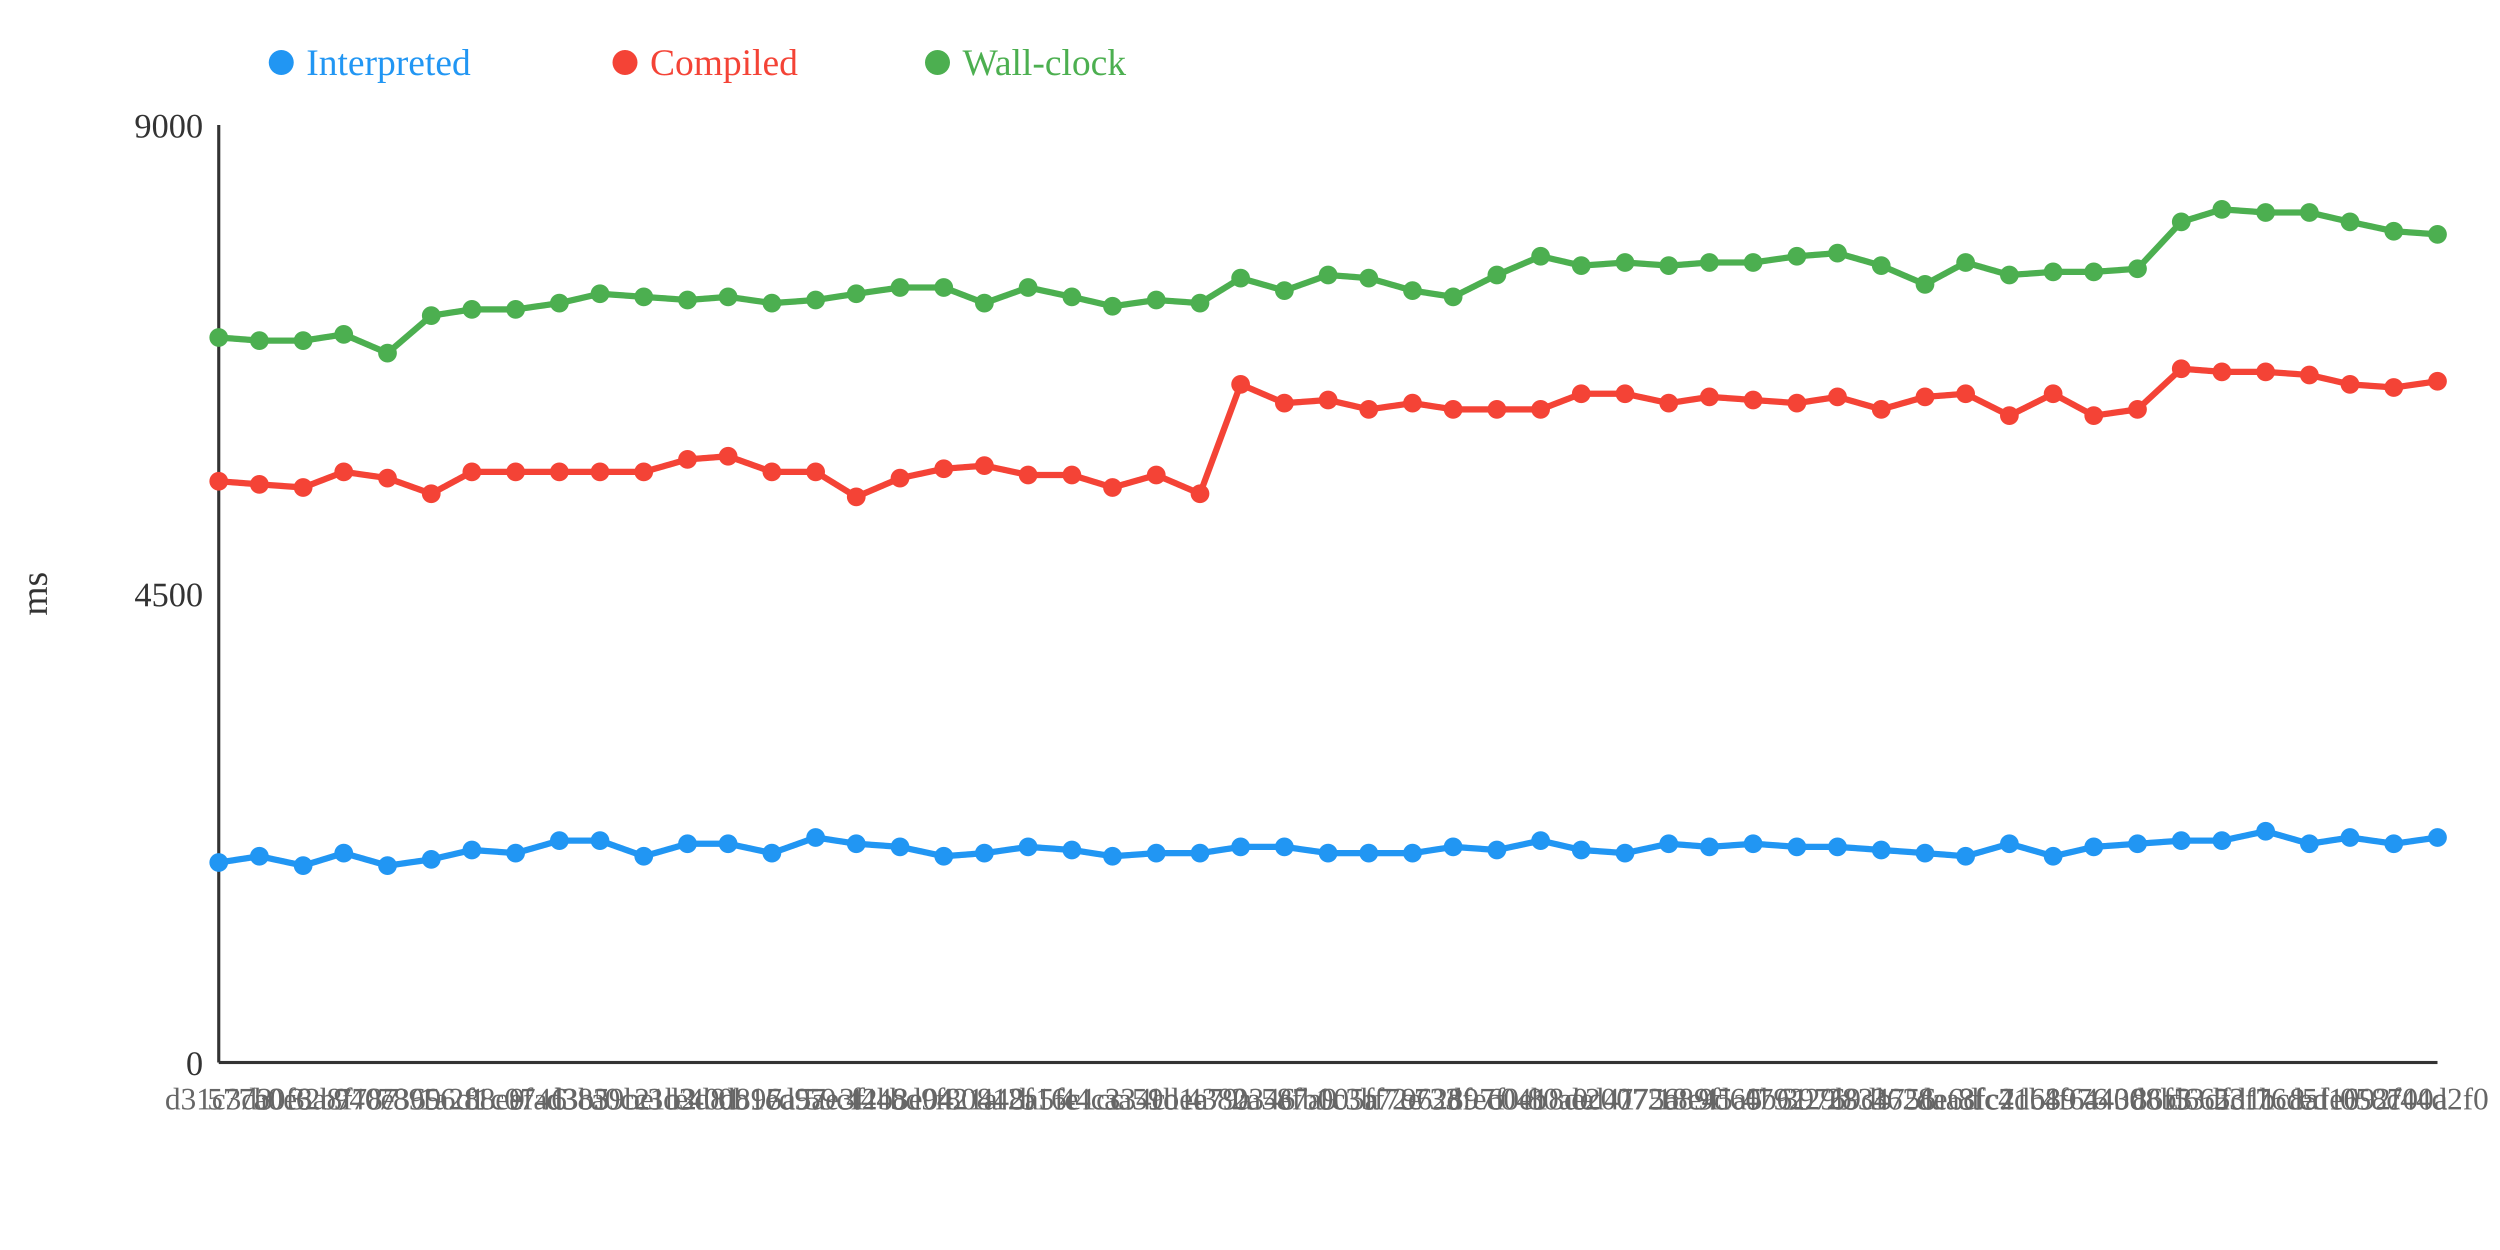
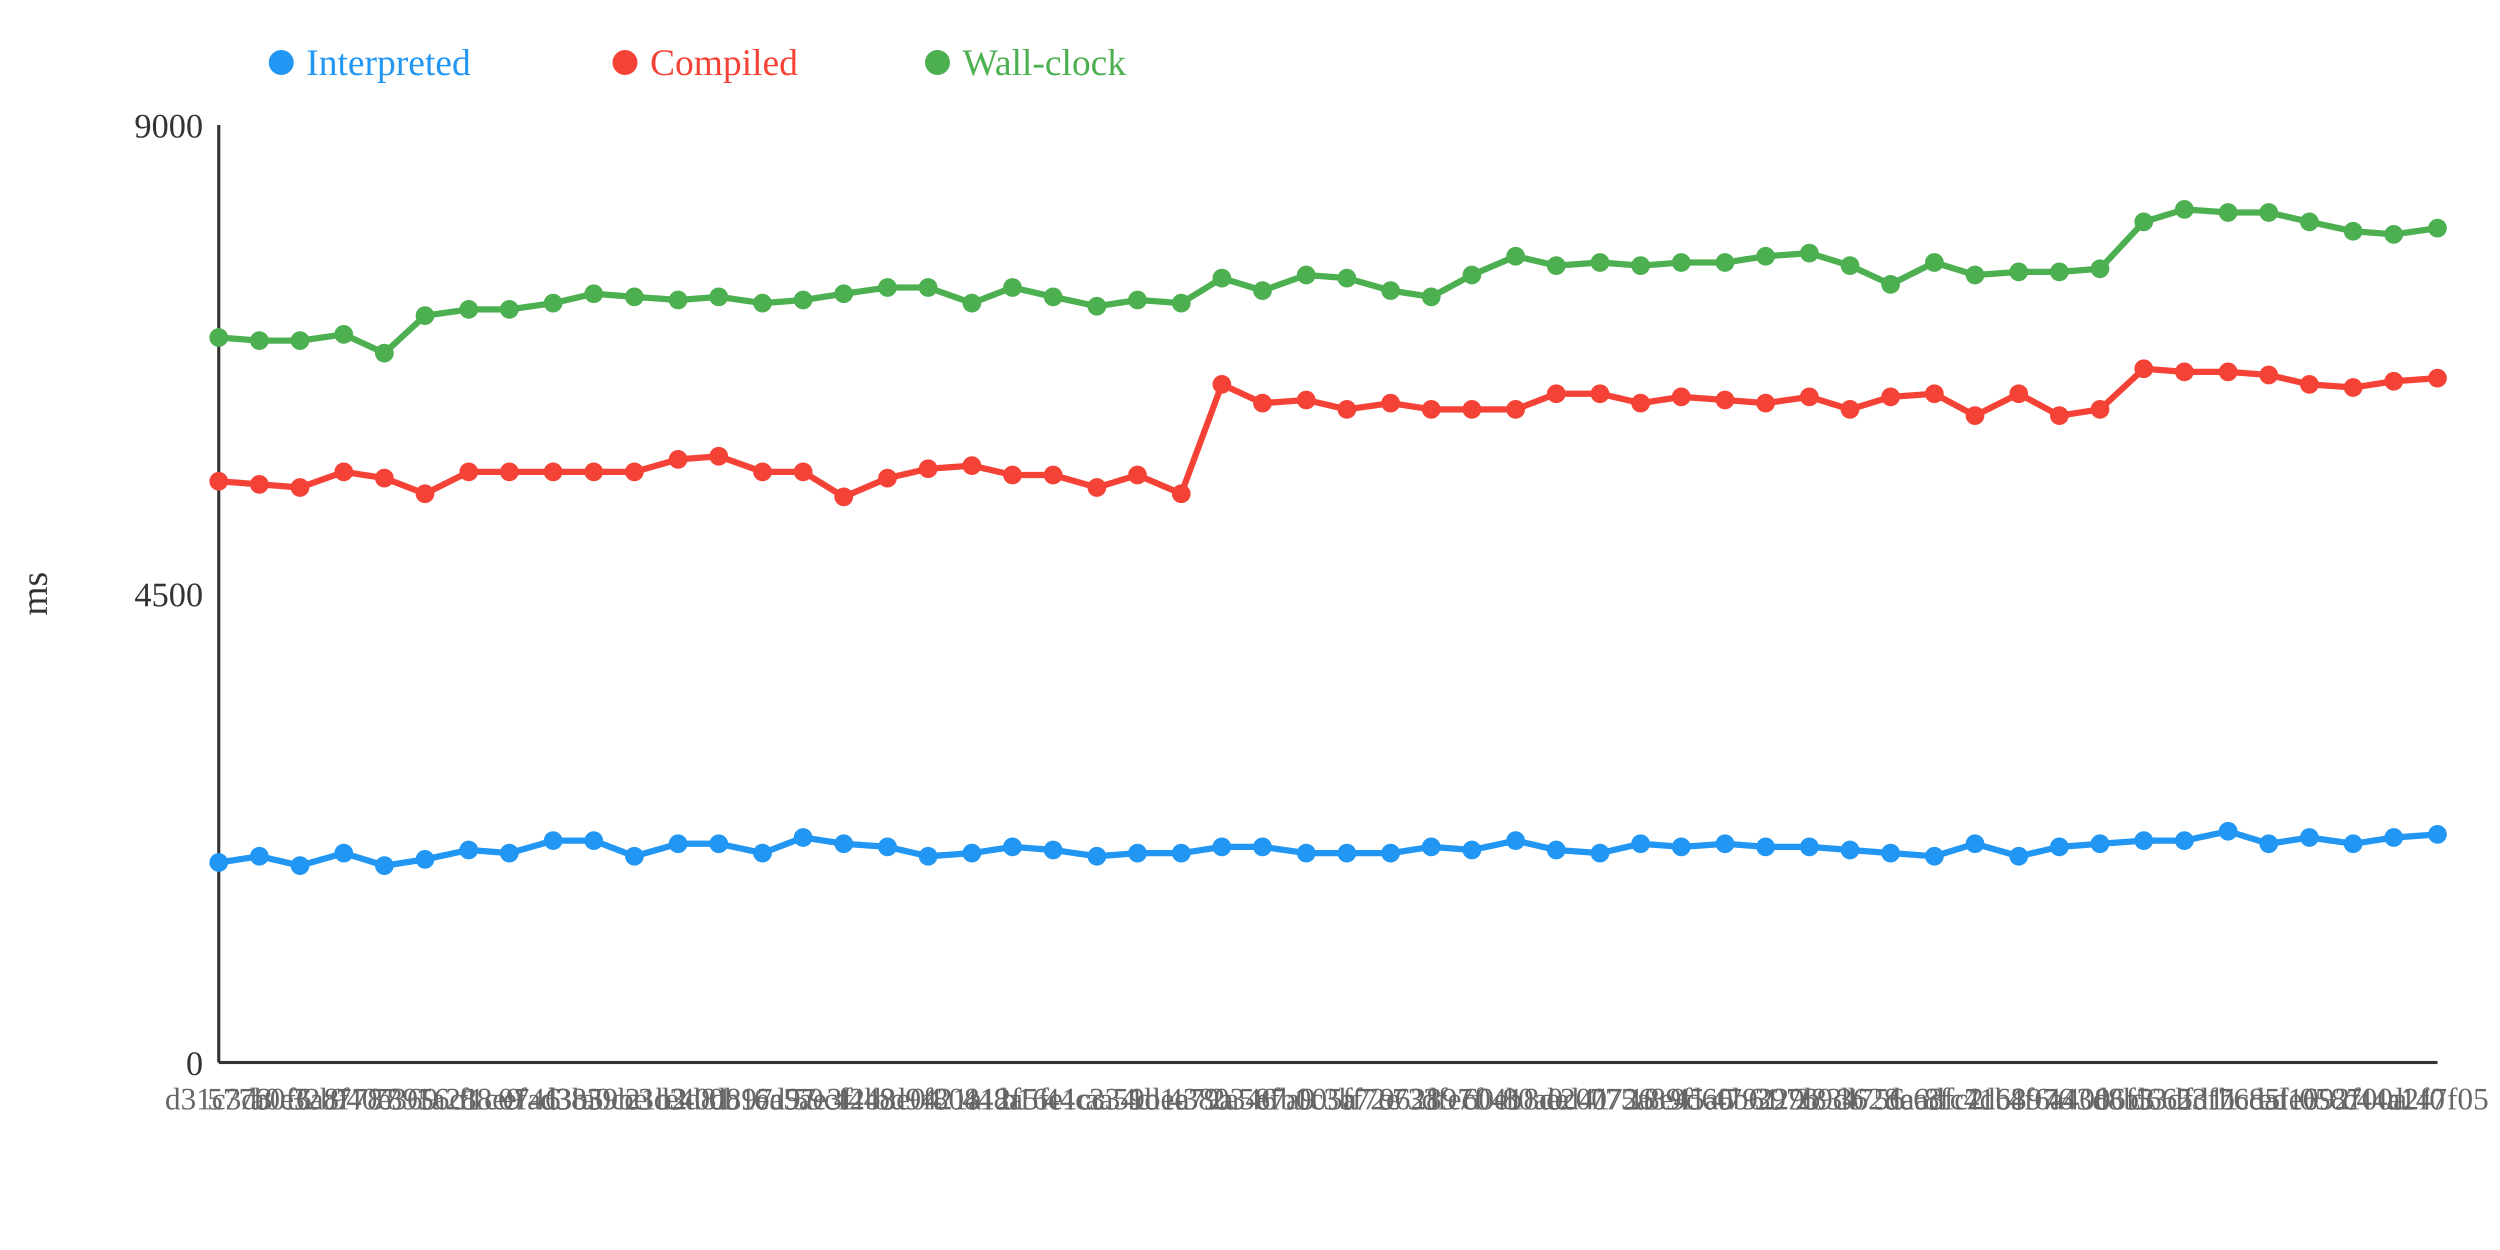
<svg xmlns="http://www.w3.org/2000/svg" width="800" height="400">
  <rect width="800" height="400" fill="white" />
  <line x1="70" y1="40" x2="70" y2="340" stroke="#333" stroke-width="1" />
  <line x1="70" y1="340" x2="780" y2="340" stroke="#333" stroke-width="1" />
  <text x="65" y="344" text-anchor="end" font-size="11" fill="#333">0</text>
  <text x="65" y="194" text-anchor="end" font-size="11" fill="#333">4500</text>
  <text x="65" y="44" text-anchor="end" font-size="11" fill="#333">9000</text>
  <text x="15" y="190" text-anchor="middle" font-size="12" fill="#333" transform="rotate(-90 15 190)">ms</text>
-   <polyline points="70,276 83,274 97,277 110,273 124,277 138,275 151,272 165,273 179,269 192,269 206,274 220,270 233,270 247,273 261,268 274,270 288,271 302,274 315,273 329,271 343,272 356,274 370,273 384,273 397,271 411,271 425,273 438,273 452,273 465,271 479,272 493,269 506,272 520,273 534,270 547,271 561,270 575,271 588,271 602,272 616,273 629,274 643,270 657,274 670,271 684,270 698,269 711,269 725,266 739,270 752,268 766,270 780,268" fill="none" stroke="#2196F3" stroke-width="2" />
-   <polyline points="70,154 83,155 97,156 110,151 124,153 138,158 151,151 165,151 179,151 192,151 206,151 220,147 233,146 247,151 261,151 274,159 288,153 302,150 315,149 329,152 343,152 356,156 370,152 384,158 397,123 411,129 425,128 438,131 452,129 465,131 479,131 493,131 506,126 520,126 534,129 547,127 561,128 575,129 588,127 602,131 616,127 629,126 643,133 657,126 670,133 684,131 698,118 711,119 725,119 739,120 752,123 766,124 780,122" fill="none" stroke="#F44336" stroke-width="2" />
-   <polyline points="70,108 83,109 97,109 110,107 124,113 138,101 151,99 165,99 179,97 192,94 206,95 220,96 233,95 247,97 261,96 274,94 288,92 302,92 315,97 329,92 343,95 356,98 370,96 384,97 397,89 411,93 425,88 438,89 452,93 465,95 479,88 493,82 506,85 520,84 534,85 547,84 561,84 575,82 588,81 602,85 616,91 629,84 643,88 657,87 670,87 684,86 698,71 711,67 725,68 739,68 752,71 766,74 780,75" fill="none" stroke="#4CAF50" stroke-width="2" />
+   <polyline points="70,276 83,274 96,277 110,273 123,277 136,275 150,272 163,273 177,269 190,269 203,274 217,270 230,270 244,273 257,268 270,270 284,271 297,274 311,273 324,271 337,272 351,274 364,273 378,273 391,271 404,271 418,273 431,273 445,273 458,271 471,272 485,269 498,272 512,273 525,270 538,271 552,270 565,271 579,271 592,272 605,273 619,274 632,270 646,274 659,271 672,270 686,269 699,269 713,266 726,270 739,268 753,270 766,268 780,267" fill="none" stroke="#2196F3" stroke-width="2" />
+   <polyline points="70,154 83,155 96,156 110,151 123,153 136,158 150,151 163,151 177,151 190,151 203,151 217,147 230,146 244,151 257,151 270,159 284,153 297,150 311,149 324,152 337,152 351,156 364,152 378,158 391,123 404,129 418,128 431,131 445,129 458,131 471,131 485,131 498,126 512,126 525,129 538,127 552,128 565,129 579,127 592,131 605,127 619,126 632,133 646,126 659,133 672,131 686,118 699,119 713,119 726,120 739,123 753,124 766,122 780,121" fill="none" stroke="#F44336" stroke-width="2" />
+   <polyline points="70,108 83,109 96,109 110,107 123,113 136,101 150,99 163,99 177,97 190,94 203,95 217,96 230,95 244,97 257,96 270,94 284,92 297,92 311,97 324,92 337,95 351,98 364,96 378,97 391,89 404,93 418,88 431,89 445,93 458,95 471,88 485,82 498,85 512,84 525,85 538,84 552,84 565,82 579,81 592,85 605,91 619,84 632,88 646,87 659,87 672,86 686,71 699,67 713,68 726,68 739,71 753,74 766,75 780,73" fill="none" stroke="#4CAF50" stroke-width="2" />
  <circle cx="70" cy="276" r="3" fill="#2196F3" />
  <circle cx="70" cy="154" r="3" fill="#F44336" />
  <circle cx="70" cy="108" r="3" fill="#4CAF50" />
  <circle cx="83" cy="274" r="3" fill="#2196F3" />
  <circle cx="83" cy="155" r="3" fill="#F44336" />
  <circle cx="83" cy="109" r="3" fill="#4CAF50" />
-   <circle cx="97" cy="277" r="3" fill="#2196F3" />
-   <circle cx="97" cy="156" r="3" fill="#F44336" />
-   <circle cx="97" cy="109" r="3" fill="#4CAF50" />
+   <circle cx="96" cy="277" r="3" fill="#2196F3" />
+   <circle cx="96" cy="156" r="3" fill="#F44336" />
+   <circle cx="96" cy="109" r="3" fill="#4CAF50" />
  <circle cx="110" cy="273" r="3" fill="#2196F3" />
  <circle cx="110" cy="151" r="3" fill="#F44336" />
  <circle cx="110" cy="107" r="3" fill="#4CAF50" />
-   <circle cx="124" cy="277" r="3" fill="#2196F3" />
-   <circle cx="124" cy="153" r="3" fill="#F44336" />
-   <circle cx="124" cy="113" r="3" fill="#4CAF50" />
-   <circle cx="138" cy="275" r="3" fill="#2196F3" />
-   <circle cx="138" cy="158" r="3" fill="#F44336" />
-   <circle cx="138" cy="101" r="3" fill="#4CAF50" />
-   <circle cx="151" cy="272" r="3" fill="#2196F3" />
-   <circle cx="151" cy="151" r="3" fill="#F44336" />
-   <circle cx="151" cy="99" r="3" fill="#4CAF50" />
-   <circle cx="165" cy="273" r="3" fill="#2196F3" />
-   <circle cx="165" cy="151" r="3" fill="#F44336" />
-   <circle cx="165" cy="99" r="3" fill="#4CAF50" />
-   <circle cx="179" cy="269" r="3" fill="#2196F3" />
-   <circle cx="179" cy="151" r="3" fill="#F44336" />
-   <circle cx="179" cy="97" r="3" fill="#4CAF50" />
-   <circle cx="192" cy="269" r="3" fill="#2196F3" />
-   <circle cx="192" cy="151" r="3" fill="#F44336" />
-   <circle cx="192" cy="94" r="3" fill="#4CAF50" />
-   <circle cx="206" cy="274" r="3" fill="#2196F3" />
-   <circle cx="206" cy="151" r="3" fill="#F44336" />
-   <circle cx="206" cy="95" r="3" fill="#4CAF50" />
-   <circle cx="220" cy="270" r="3" fill="#2196F3" />
-   <circle cx="220" cy="147" r="3" fill="#F44336" />
-   <circle cx="220" cy="96" r="3" fill="#4CAF50" />
-   <circle cx="233" cy="270" r="3" fill="#2196F3" />
-   <circle cx="233" cy="146" r="3" fill="#F44336" />
-   <circle cx="233" cy="95" r="3" fill="#4CAF50" />
-   <circle cx="247" cy="273" r="3" fill="#2196F3" />
-   <circle cx="247" cy="151" r="3" fill="#F44336" />
-   <circle cx="247" cy="97" r="3" fill="#4CAF50" />
-   <circle cx="261" cy="268" r="3" fill="#2196F3" />
-   <circle cx="261" cy="151" r="3" fill="#F44336" />
-   <circle cx="261" cy="96" r="3" fill="#4CAF50" />
-   <circle cx="274" cy="270" r="3" fill="#2196F3" />
-   <circle cx="274" cy="159" r="3" fill="#F44336" />
-   <circle cx="274" cy="94" r="3" fill="#4CAF50" />
-   <circle cx="288" cy="271" r="3" fill="#2196F3" />
-   <circle cx="288" cy="153" r="3" fill="#F44336" />
-   <circle cx="288" cy="92" r="3" fill="#4CAF50" />
-   <circle cx="302" cy="274" r="3" fill="#2196F3" />
-   <circle cx="302" cy="150" r="3" fill="#F44336" />
-   <circle cx="302" cy="92" r="3" fill="#4CAF50" />
-   <circle cx="315" cy="273" r="3" fill="#2196F3" />
-   <circle cx="315" cy="149" r="3" fill="#F44336" />
-   <circle cx="315" cy="97" r="3" fill="#4CAF50" />
-   <circle cx="329" cy="271" r="3" fill="#2196F3" />
-   <circle cx="329" cy="152" r="3" fill="#F44336" />
-   <circle cx="329" cy="92" r="3" fill="#4CAF50" />
-   <circle cx="343" cy="272" r="3" fill="#2196F3" />
-   <circle cx="343" cy="152" r="3" fill="#F44336" />
-   <circle cx="343" cy="95" r="3" fill="#4CAF50" />
-   <circle cx="356" cy="274" r="3" fill="#2196F3" />
-   <circle cx="356" cy="156" r="3" fill="#F44336" />
-   <circle cx="356" cy="98" r="3" fill="#4CAF50" />
-   <circle cx="370" cy="273" r="3" fill="#2196F3" />
-   <circle cx="370" cy="152" r="3" fill="#F44336" />
-   <circle cx="370" cy="96" r="3" fill="#4CAF50" />
-   <circle cx="384" cy="273" r="3" fill="#2196F3" />
-   <circle cx="384" cy="158" r="3" fill="#F44336" />
-   <circle cx="384" cy="97" r="3" fill="#4CAF50" />
-   <circle cx="397" cy="271" r="3" fill="#2196F3" />
-   <circle cx="397" cy="123" r="3" fill="#F44336" />
-   <circle cx="397" cy="89" r="3" fill="#4CAF50" />
-   <circle cx="411" cy="271" r="3" fill="#2196F3" />
-   <circle cx="411" cy="129" r="3" fill="#F44336" />
-   <circle cx="411" cy="93" r="3" fill="#4CAF50" />
-   <circle cx="425" cy="273" r="3" fill="#2196F3" />
-   <circle cx="425" cy="128" r="3" fill="#F44336" />
-   <circle cx="425" cy="88" r="3" fill="#4CAF50" />
-   <circle cx="438" cy="273" r="3" fill="#2196F3" />
-   <circle cx="438" cy="131" r="3" fill="#F44336" />
-   <circle cx="438" cy="89" r="3" fill="#4CAF50" />
-   <circle cx="452" cy="273" r="3" fill="#2196F3" />
-   <circle cx="452" cy="129" r="3" fill="#F44336" />
-   <circle cx="452" cy="93" r="3" fill="#4CAF50" />
-   <circle cx="465" cy="271" r="3" fill="#2196F3" />
-   <circle cx="465" cy="131" r="3" fill="#F44336" />
-   <circle cx="465" cy="95" r="3" fill="#4CAF50" />
-   <circle cx="479" cy="272" r="3" fill="#2196F3" />
-   <circle cx="479" cy="131" r="3" fill="#F44336" />
-   <circle cx="479" cy="88" r="3" fill="#4CAF50" />
-   <circle cx="493" cy="269" r="3" fill="#2196F3" />
-   <circle cx="493" cy="131" r="3" fill="#F44336" />
-   <circle cx="493" cy="82" r="3" fill="#4CAF50" />
-   <circle cx="506" cy="272" r="3" fill="#2196F3" />
-   <circle cx="506" cy="126" r="3" fill="#F44336" />
-   <circle cx="506" cy="85" r="3" fill="#4CAF50" />
-   <circle cx="520" cy="273" r="3" fill="#2196F3" />
-   <circle cx="520" cy="126" r="3" fill="#F44336" />
-   <circle cx="520" cy="84" r="3" fill="#4CAF50" />
-   <circle cx="534" cy="270" r="3" fill="#2196F3" />
-   <circle cx="534" cy="129" r="3" fill="#F44336" />
-   <circle cx="534" cy="85" r="3" fill="#4CAF50" />
-   <circle cx="547" cy="271" r="3" fill="#2196F3" />
-   <circle cx="547" cy="127" r="3" fill="#F44336" />
-   <circle cx="547" cy="84" r="3" fill="#4CAF50" />
-   <circle cx="561" cy="270" r="3" fill="#2196F3" />
-   <circle cx="561" cy="128" r="3" fill="#F44336" />
-   <circle cx="561" cy="84" r="3" fill="#4CAF50" />
-   <circle cx="575" cy="271" r="3" fill="#2196F3" />
-   <circle cx="575" cy="129" r="3" fill="#F44336" />
-   <circle cx="575" cy="82" r="3" fill="#4CAF50" />
-   <circle cx="588" cy="271" r="3" fill="#2196F3" />
-   <circle cx="588" cy="127" r="3" fill="#F44336" />
-   <circle cx="588" cy="81" r="3" fill="#4CAF50" />
-   <circle cx="602" cy="272" r="3" fill="#2196F3" />
-   <circle cx="602" cy="131" r="3" fill="#F44336" />
-   <circle cx="602" cy="85" r="3" fill="#4CAF50" />
-   <circle cx="616" cy="273" r="3" fill="#2196F3" />
-   <circle cx="616" cy="127" r="3" fill="#F44336" />
-   <circle cx="616" cy="91" r="3" fill="#4CAF50" />
-   <circle cx="629" cy="274" r="3" fill="#2196F3" />
-   <circle cx="629" cy="126" r="3" fill="#F44336" />
-   <circle cx="629" cy="84" r="3" fill="#4CAF50" />
-   <circle cx="643" cy="270" r="3" fill="#2196F3" />
-   <circle cx="643" cy="133" r="3" fill="#F44336" />
-   <circle cx="643" cy="88" r="3" fill="#4CAF50" />
-   <circle cx="657" cy="274" r="3" fill="#2196F3" />
-   <circle cx="657" cy="126" r="3" fill="#F44336" />
-   <circle cx="657" cy="87" r="3" fill="#4CAF50" />
-   <circle cx="670" cy="271" r="3" fill="#2196F3" />
-   <circle cx="670" cy="133" r="3" fill="#F44336" />
-   <circle cx="670" cy="87" r="3" fill="#4CAF50" />
-   <circle cx="684" cy="270" r="3" fill="#2196F3" />
-   <circle cx="684" cy="131" r="3" fill="#F44336" />
-   <circle cx="684" cy="86" r="3" fill="#4CAF50" />
-   <circle cx="698" cy="269" r="3" fill="#2196F3" />
-   <circle cx="698" cy="118" r="3" fill="#F44336" />
-   <circle cx="698" cy="71" r="3" fill="#4CAF50" />
-   <circle cx="711" cy="269" r="3" fill="#2196F3" />
-   <circle cx="711" cy="119" r="3" fill="#F44336" />
-   <circle cx="711" cy="67" r="3" fill="#4CAF50" />
-   <circle cx="725" cy="266" r="3" fill="#2196F3" />
-   <circle cx="725" cy="119" r="3" fill="#F44336" />
-   <circle cx="725" cy="68" r="3" fill="#4CAF50" />
-   <circle cx="739" cy="270" r="3" fill="#2196F3" />
-   <circle cx="739" cy="120" r="3" fill="#F44336" />
-   <circle cx="739" cy="68" r="3" fill="#4CAF50" />
-   <circle cx="752" cy="268" r="3" fill="#2196F3" />
-   <circle cx="752" cy="123" r="3" fill="#F44336" />
-   <circle cx="752" cy="71" r="3" fill="#4CAF50" />
-   <circle cx="766" cy="270" r="3" fill="#2196F3" />
-   <circle cx="766" cy="124" r="3" fill="#F44336" />
-   <circle cx="766" cy="74" r="3" fill="#4CAF50" />
-   <circle cx="780" cy="268" r="3" fill="#2196F3" />
-   <circle cx="780" cy="122" r="3" fill="#F44336" />
-   <circle cx="780" cy="75" r="3" fill="#4CAF50" />
+   <circle cx="123" cy="277" r="3" fill="#2196F3" />
+   <circle cx="123" cy="153" r="3" fill="#F44336" />
+   <circle cx="123" cy="113" r="3" fill="#4CAF50" />
+   <circle cx="136" cy="275" r="3" fill="#2196F3" />
+   <circle cx="136" cy="158" r="3" fill="#F44336" />
+   <circle cx="136" cy="101" r="3" fill="#4CAF50" />
+   <circle cx="150" cy="272" r="3" fill="#2196F3" />
+   <circle cx="150" cy="151" r="3" fill="#F44336" />
+   <circle cx="150" cy="99" r="3" fill="#4CAF50" />
+   <circle cx="163" cy="273" r="3" fill="#2196F3" />
+   <circle cx="163" cy="151" r="3" fill="#F44336" />
+   <circle cx="163" cy="99" r="3" fill="#4CAF50" />
+   <circle cx="177" cy="269" r="3" fill="#2196F3" />
+   <circle cx="177" cy="151" r="3" fill="#F44336" />
+   <circle cx="177" cy="97" r="3" fill="#4CAF50" />
+   <circle cx="190" cy="269" r="3" fill="#2196F3" />
+   <circle cx="190" cy="151" r="3" fill="#F44336" />
+   <circle cx="190" cy="94" r="3" fill="#4CAF50" />
+   <circle cx="203" cy="274" r="3" fill="#2196F3" />
+   <circle cx="203" cy="151" r="3" fill="#F44336" />
+   <circle cx="203" cy="95" r="3" fill="#4CAF50" />
+   <circle cx="217" cy="270" r="3" fill="#2196F3" />
+   <circle cx="217" cy="147" r="3" fill="#F44336" />
+   <circle cx="217" cy="96" r="3" fill="#4CAF50" />
+   <circle cx="230" cy="270" r="3" fill="#2196F3" />
+   <circle cx="230" cy="146" r="3" fill="#F44336" />
+   <circle cx="230" cy="95" r="3" fill="#4CAF50" />
+   <circle cx="244" cy="273" r="3" fill="#2196F3" />
+   <circle cx="244" cy="151" r="3" fill="#F44336" />
+   <circle cx="244" cy="97" r="3" fill="#4CAF50" />
+   <circle cx="257" cy="268" r="3" fill="#2196F3" />
+   <circle cx="257" cy="151" r="3" fill="#F44336" />
+   <circle cx="257" cy="96" r="3" fill="#4CAF50" />
+   <circle cx="270" cy="270" r="3" fill="#2196F3" />
+   <circle cx="270" cy="159" r="3" fill="#F44336" />
+   <circle cx="270" cy="94" r="3" fill="#4CAF50" />
+   <circle cx="284" cy="271" r="3" fill="#2196F3" />
+   <circle cx="284" cy="153" r="3" fill="#F44336" />
+   <circle cx="284" cy="92" r="3" fill="#4CAF50" />
+   <circle cx="297" cy="274" r="3" fill="#2196F3" />
+   <circle cx="297" cy="150" r="3" fill="#F44336" />
+   <circle cx="297" cy="92" r="3" fill="#4CAF50" />
+   <circle cx="311" cy="273" r="3" fill="#2196F3" />
+   <circle cx="311" cy="149" r="3" fill="#F44336" />
+   <circle cx="311" cy="97" r="3" fill="#4CAF50" />
+   <circle cx="324" cy="271" r="3" fill="#2196F3" />
+   <circle cx="324" cy="152" r="3" fill="#F44336" />
+   <circle cx="324" cy="92" r="3" fill="#4CAF50" />
+   <circle cx="337" cy="272" r="3" fill="#2196F3" />
+   <circle cx="337" cy="152" r="3" fill="#F44336" />
+   <circle cx="337" cy="95" r="3" fill="#4CAF50" />
+   <circle cx="351" cy="274" r="3" fill="#2196F3" />
+   <circle cx="351" cy="156" r="3" fill="#F44336" />
+   <circle cx="351" cy="98" r="3" fill="#4CAF50" />
+   <circle cx="364" cy="273" r="3" fill="#2196F3" />
+   <circle cx="364" cy="152" r="3" fill="#F44336" />
+   <circle cx="364" cy="96" r="3" fill="#4CAF50" />
+   <circle cx="378" cy="273" r="3" fill="#2196F3" />
+   <circle cx="378" cy="158" r="3" fill="#F44336" />
+   <circle cx="378" cy="97" r="3" fill="#4CAF50" />
+   <circle cx="391" cy="271" r="3" fill="#2196F3" />
+   <circle cx="391" cy="123" r="3" fill="#F44336" />
+   <circle cx="391" cy="89" r="3" fill="#4CAF50" />
+   <circle cx="404" cy="271" r="3" fill="#2196F3" />
+   <circle cx="404" cy="129" r="3" fill="#F44336" />
+   <circle cx="404" cy="93" r="3" fill="#4CAF50" />
+   <circle cx="418" cy="273" r="3" fill="#2196F3" />
+   <circle cx="418" cy="128" r="3" fill="#F44336" />
+   <circle cx="418" cy="88" r="3" fill="#4CAF50" />
+   <circle cx="431" cy="273" r="3" fill="#2196F3" />
+   <circle cx="431" cy="131" r="3" fill="#F44336" />
+   <circle cx="431" cy="89" r="3" fill="#4CAF50" />
+   <circle cx="445" cy="273" r="3" fill="#2196F3" />
+   <circle cx="445" cy="129" r="3" fill="#F44336" />
+   <circle cx="445" cy="93" r="3" fill="#4CAF50" />
+   <circle cx="458" cy="271" r="3" fill="#2196F3" />
+   <circle cx="458" cy="131" r="3" fill="#F44336" />
+   <circle cx="458" cy="95" r="3" fill="#4CAF50" />
+   <circle cx="471" cy="272" r="3" fill="#2196F3" />
+   <circle cx="471" cy="131" r="3" fill="#F44336" />
+   <circle cx="471" cy="88" r="3" fill="#4CAF50" />
+   <circle cx="485" cy="269" r="3" fill="#2196F3" />
+   <circle cx="485" cy="131" r="3" fill="#F44336" />
+   <circle cx="485" cy="82" r="3" fill="#4CAF50" />
+   <circle cx="498" cy="272" r="3" fill="#2196F3" />
+   <circle cx="498" cy="126" r="3" fill="#F44336" />
+   <circle cx="498" cy="85" r="3" fill="#4CAF50" />
+   <circle cx="512" cy="273" r="3" fill="#2196F3" />
+   <circle cx="512" cy="126" r="3" fill="#F44336" />
+   <circle cx="512" cy="84" r="3" fill="#4CAF50" />
+   <circle cx="525" cy="270" r="3" fill="#2196F3" />
+   <circle cx="525" cy="129" r="3" fill="#F44336" />
+   <circle cx="525" cy="85" r="3" fill="#4CAF50" />
+   <circle cx="538" cy="271" r="3" fill="#2196F3" />
+   <circle cx="538" cy="127" r="3" fill="#F44336" />
+   <circle cx="538" cy="84" r="3" fill="#4CAF50" />
+   <circle cx="552" cy="270" r="3" fill="#2196F3" />
+   <circle cx="552" cy="128" r="3" fill="#F44336" />
+   <circle cx="552" cy="84" r="3" fill="#4CAF50" />
+   <circle cx="565" cy="271" r="3" fill="#2196F3" />
+   <circle cx="565" cy="129" r="3" fill="#F44336" />
+   <circle cx="565" cy="82" r="3" fill="#4CAF50" />
+   <circle cx="579" cy="271" r="3" fill="#2196F3" />
+   <circle cx="579" cy="127" r="3" fill="#F44336" />
+   <circle cx="579" cy="81" r="3" fill="#4CAF50" />
+   <circle cx="592" cy="272" r="3" fill="#2196F3" />
+   <circle cx="592" cy="131" r="3" fill="#F44336" />
+   <circle cx="592" cy="85" r="3" fill="#4CAF50" />
+   <circle cx="605" cy="273" r="3" fill="#2196F3" />
+   <circle cx="605" cy="127" r="3" fill="#F44336" />
+   <circle cx="605" cy="91" r="3" fill="#4CAF50" />
+   <circle cx="619" cy="274" r="3" fill="#2196F3" />
+   <circle cx="619" cy="126" r="3" fill="#F44336" />
+   <circle cx="619" cy="84" r="3" fill="#4CAF50" />
+   <circle cx="632" cy="270" r="3" fill="#2196F3" />
+   <circle cx="632" cy="133" r="3" fill="#F44336" />
+   <circle cx="632" cy="88" r="3" fill="#4CAF50" />
+   <circle cx="646" cy="274" r="3" fill="#2196F3" />
+   <circle cx="646" cy="126" r="3" fill="#F44336" />
+   <circle cx="646" cy="87" r="3" fill="#4CAF50" />
+   <circle cx="659" cy="271" r="3" fill="#2196F3" />
+   <circle cx="659" cy="133" r="3" fill="#F44336" />
+   <circle cx="659" cy="87" r="3" fill="#4CAF50" />
+   <circle cx="672" cy="270" r="3" fill="#2196F3" />
+   <circle cx="672" cy="131" r="3" fill="#F44336" />
+   <circle cx="672" cy="86" r="3" fill="#4CAF50" />
+   <circle cx="686" cy="269" r="3" fill="#2196F3" />
+   <circle cx="686" cy="118" r="3" fill="#F44336" />
+   <circle cx="686" cy="71" r="3" fill="#4CAF50" />
+   <circle cx="699" cy="269" r="3" fill="#2196F3" />
+   <circle cx="699" cy="119" r="3" fill="#F44336" />
+   <circle cx="699" cy="67" r="3" fill="#4CAF50" />
+   <circle cx="713" cy="266" r="3" fill="#2196F3" />
+   <circle cx="713" cy="119" r="3" fill="#F44336" />
+   <circle cx="713" cy="68" r="3" fill="#4CAF50" />
+   <circle cx="726" cy="270" r="3" fill="#2196F3" />
+   <circle cx="726" cy="120" r="3" fill="#F44336" />
+   <circle cx="726" cy="68" r="3" fill="#4CAF50" />
+   <circle cx="739" cy="268" r="3" fill="#2196F3" />
+   <circle cx="739" cy="123" r="3" fill="#F44336" />
+   <circle cx="739" cy="71" r="3" fill="#4CAF50" />
+   <circle cx="753" cy="270" r="3" fill="#2196F3" />
+   <circle cx="753" cy="124" r="3" fill="#F44336" />
+   <circle cx="753" cy="74" r="3" fill="#4CAF50" />
+   <circle cx="766" cy="268" r="3" fill="#2196F3" />
+   <circle cx="766" cy="122" r="3" fill="#F44336" />
+   <circle cx="766" cy="75" r="3" fill="#4CAF50" />
+   <circle cx="780" cy="267" r="3" fill="#2196F3" />
+   <circle cx="780" cy="121" r="3" fill="#F44336" />
+   <circle cx="780" cy="73" r="3" fill="#4CAF50" />
  <text x="70" y="355" text-anchor="middle" font-size="10" fill="#666">d31c3d3</text>
  <text x="83" y="355" text-anchor="middle" font-size="10" fill="#666">577b0f6</text>
-   <text x="97" y="355" text-anchor="middle" font-size="10" fill="#666">a0e3a8f</text>
+   <text x="96" y="355" text-anchor="middle" font-size="10" fill="#666">a0e3a8f</text>
  <text x="110" y="355" text-anchor="middle" font-size="10" fill="#666">32b7787</text>
-   <text x="124" y="355" text-anchor="middle" font-size="10" fill="#666">940e369</text>
-   <text x="138" y="355" text-anchor="middle" font-size="10" fill="#666">78956c1</text>
-   <text x="151" y="355" text-anchor="middle" font-size="10" fill="#666">1a288e9</text>
-   <text x="165" y="355" text-anchor="middle" font-size="10" fill="#666">f1c0746</text>
-   <text x="179" y="355" text-anchor="middle" font-size="10" fill="#666">efad3b5</text>
-   <text x="192" y="355" text-anchor="middle" font-size="10" fill="#666">d3839be</text>
-   <text x="206" y="355" text-anchor="middle" font-size="10" fill="#666">a0c21b2</text>
-   <text x="220" y="355" text-anchor="middle" font-size="10" fill="#666">c3d3d81</text>
-   <text x="233" y="355" text-anchor="middle" font-size="10" fill="#666">e40d897</text>
-   <text x="247" y="355" text-anchor="middle" font-size="10" fill="#666">0b1ed97</text>
-   <text x="261" y="355" text-anchor="middle" font-size="10" fill="#666">6a5ae3f</text>
-   <text x="274" y="355" text-anchor="middle" font-size="10" fill="#666">59cf448</text>
-   <text x="288" y="355" text-anchor="middle" font-size="10" fill="#666">42b3e04</text>
-   <text x="302" y="355" text-anchor="middle" font-size="10" fill="#666">bd9421a</text>
-   <text x="315" y="355" text-anchor="middle" font-size="10" fill="#666">f80812f</text>
-   <text x="329" y="355" text-anchor="middle" font-size="10" fill="#666">448a5fe</text>
-   <text x="343" y="355" text-anchor="middle" font-size="10" fill="#666">b16c1cc</text>
-   <text x="356" y="355" text-anchor="middle" font-size="10" fill="#666">44c334c</text>
-   <text x="370" y="355" text-anchor="middle" font-size="10" fill="#666">aa51d1a</text>
-   <text x="384" y="355" text-anchor="middle" font-size="10" fill="#666">9bee79a</text>
-   <text x="397" y="355" text-anchor="middle" font-size="10" fill="#666">4380346</text>
-   <text x="411" y="355" text-anchor="middle" font-size="10" fill="#666">2a587a9</text>
-   <text x="425" y="355" text-anchor="middle" font-size="10" fill="#666">efb005a</text>
-   <text x="438" y="355" text-anchor="middle" font-size="10" fill="#666">1c3b72e</text>
-   <text x="452" y="355" text-anchor="middle" font-size="10" fill="#666">ff7c733</text>
-   <text x="465" y="355" text-anchor="middle" font-size="10" fill="#666">962897f</text>
-   <text x="479" y="355" text-anchor="middle" font-size="10" fill="#666">dfec04b</text>
-   <text x="493" y="355" text-anchor="middle" font-size="10" fill="#666">60e18de</text>
-   <text x="506" y="355" text-anchor="middle" font-size="10" fill="#666">80a0d41</text>
-   <text x="520" y="355" text-anchor="middle" font-size="10" fill="#666">e200726</text>
-   <text x="534" y="355" text-anchor="middle" font-size="10" fill="#666">775a89f</text>
-   <text x="547" y="355" text-anchor="middle" font-size="10" fill="#666">18e45a5</text>
-   <text x="561" y="355" text-anchor="middle" font-size="10" fill="#666">9d60b61</text>
-   <text x="575" y="355" text-anchor="middle" font-size="10" fill="#666">479229b</text>
-   <text x="588" y="355" text-anchor="middle" font-size="10" fill="#666">39769db</text>
-   <text x="602" y="355" text-anchor="middle" font-size="10" fill="#666">2834756</text>
-   <text x="616" y="355" text-anchor="middle" font-size="10" fill="#666">3628e6d</text>
-   <text x="629" y="355" text-anchor="middle" font-size="10" fill="#666">daa3fc2</text>
-   <text x="643" y="355" text-anchor="middle" font-size="10" fill="#666">8fc41b8</text>
-   <text x="657" y="355" text-anchor="middle" font-size="10" fill="#666">7d63976</text>
-   <text x="670" y="355" text-anchor="middle" font-size="10" fill="#666">4f6a400</text>
-   <text x="684" y="355" text-anchor="middle" font-size="10" fill="#666">443d8b3</text>
-   <text x="698" y="355" text-anchor="middle" font-size="10" fill="#666">86f53df</text>
-   <text x="711" y="355" text-anchor="middle" font-size="10" fill="#666">d665d11</text>
-   <text x="725" y="355" text-anchor="middle" font-size="10" fill="#666">23f76d5</text>
-   <text x="739" y="355" text-anchor="middle" font-size="10" fill="#666">bc8afe6</text>
-   <text x="752" y="355" text-anchor="middle" font-size="10" fill="#666">ed1092f</text>
-   <text x="766" y="355" text-anchor="middle" font-size="10" fill="#666">058700a</text>
-   <text x="780" y="355" text-anchor="middle" font-size="10" fill="#666">c44d2f0</text>
+   <text x="123" y="355" text-anchor="middle" font-size="10" fill="#666">940e369</text>
+   <text x="136" y="355" text-anchor="middle" font-size="10" fill="#666">78956c1</text>
+   <text x="150" y="355" text-anchor="middle" font-size="10" fill="#666">1a288e9</text>
+   <text x="163" y="355" text-anchor="middle" font-size="10" fill="#666">f1c0746</text>
+   <text x="177" y="355" text-anchor="middle" font-size="10" fill="#666">efad3b5</text>
+   <text x="190" y="355" text-anchor="middle" font-size="10" fill="#666">d3839be</text>
+   <text x="203" y="355" text-anchor="middle" font-size="10" fill="#666">a0c21b2</text>
+   <text x="217" y="355" text-anchor="middle" font-size="10" fill="#666">c3d3d81</text>
+   <text x="230" y="355" text-anchor="middle" font-size="10" fill="#666">e40d897</text>
+   <text x="244" y="355" text-anchor="middle" font-size="10" fill="#666">0b1ed97</text>
+   <text x="257" y="355" text-anchor="middle" font-size="10" fill="#666">6a5ae3f</text>
+   <text x="270" y="355" text-anchor="middle" font-size="10" fill="#666">59cf448</text>
+   <text x="284" y="355" text-anchor="middle" font-size="10" fill="#666">42b3e04</text>
+   <text x="297" y="355" text-anchor="middle" font-size="10" fill="#666">bd9421a</text>
+   <text x="311" y="355" text-anchor="middle" font-size="10" fill="#666">f80812f</text>
+   <text x="324" y="355" text-anchor="middle" font-size="10" fill="#666">448a5fe</text>
+   <text x="337" y="355" text-anchor="middle" font-size="10" fill="#666">b16c1cc</text>
+   <text x="351" y="355" text-anchor="middle" font-size="10" fill="#666">44c334c</text>
+   <text x="364" y="355" text-anchor="middle" font-size="10" fill="#666">aa51d1a</text>
+   <text x="378" y="355" text-anchor="middle" font-size="10" fill="#666">9bee79a</text>
+   <text x="391" y="355" text-anchor="middle" font-size="10" fill="#666">4380346</text>
+   <text x="404" y="355" text-anchor="middle" font-size="10" fill="#666">2a587a9</text>
+   <text x="418" y="355" text-anchor="middle" font-size="10" fill="#666">efb005a</text>
+   <text x="431" y="355" text-anchor="middle" font-size="10" fill="#666">1c3b72e</text>
+   <text x="445" y="355" text-anchor="middle" font-size="10" fill="#666">ff7c733</text>
+   <text x="458" y="355" text-anchor="middle" font-size="10" fill="#666">962897f</text>
+   <text x="471" y="355" text-anchor="middle" font-size="10" fill="#666">dfec04b</text>
+   <text x="485" y="355" text-anchor="middle" font-size="10" fill="#666">60e18de</text>
+   <text x="498" y="355" text-anchor="middle" font-size="10" fill="#666">80a0d41</text>
+   <text x="512" y="355" text-anchor="middle" font-size="10" fill="#666">e200726</text>
+   <text x="525" y="355" text-anchor="middle" font-size="10" fill="#666">775a89f</text>
+   <text x="538" y="355" text-anchor="middle" font-size="10" fill="#666">18e45a5</text>
+   <text x="552" y="355" text-anchor="middle" font-size="10" fill="#666">9d60b61</text>
+   <text x="565" y="355" text-anchor="middle" font-size="10" fill="#666">479229b</text>
+   <text x="579" y="355" text-anchor="middle" font-size="10" fill="#666">39769db</text>
+   <text x="592" y="355" text-anchor="middle" font-size="10" fill="#666">2834756</text>
+   <text x="605" y="355" text-anchor="middle" font-size="10" fill="#666">3628e6d</text>
+   <text x="619" y="355" text-anchor="middle" font-size="10" fill="#666">daa3fc2</text>
+   <text x="632" y="355" text-anchor="middle" font-size="10" fill="#666">8fc41b8</text>
+   <text x="646" y="355" text-anchor="middle" font-size="10" fill="#666">7d63976</text>
+   <text x="659" y="355" text-anchor="middle" font-size="10" fill="#666">4f6a400</text>
+   <text x="672" y="355" text-anchor="middle" font-size="10" fill="#666">443d8b3</text>
+   <text x="686" y="355" text-anchor="middle" font-size="10" fill="#666">86f53df</text>
+   <text x="699" y="355" text-anchor="middle" font-size="10" fill="#666">d665d11</text>
+   <text x="713" y="355" text-anchor="middle" font-size="10" fill="#666">23f76d5</text>
+   <text x="726" y="355" text-anchor="middle" font-size="10" fill="#666">bc8afe6</text>
+   <text x="739" y="355" text-anchor="middle" font-size="10" fill="#666">ed1092f</text>
+   <text x="753" y="355" text-anchor="middle" font-size="10" fill="#666">058700a</text>
+   <text x="766" y="355" text-anchor="middle" font-size="10" fill="#666">c44d2f0</text>
+   <text x="780" y="355" text-anchor="middle" font-size="10" fill="#666">a147f05</text>
  <circle cx="90" cy="20" r="4" fill="#2196F3" />
  <text x="98" y="24" text-anchor="start" font-size="12" fill="#2196F3">Interpreted</text>
  <circle cx="200" cy="20" r="4" fill="#F44336" />
  <text x="208" y="24" text-anchor="start" font-size="12" fill="#F44336">Compiled</text>
  <circle cx="300" cy="20" r="4" fill="#4CAF50" />
  <text x="308" y="24" text-anchor="start" font-size="12" fill="#4CAF50">Wall-clock</text>
</svg>
